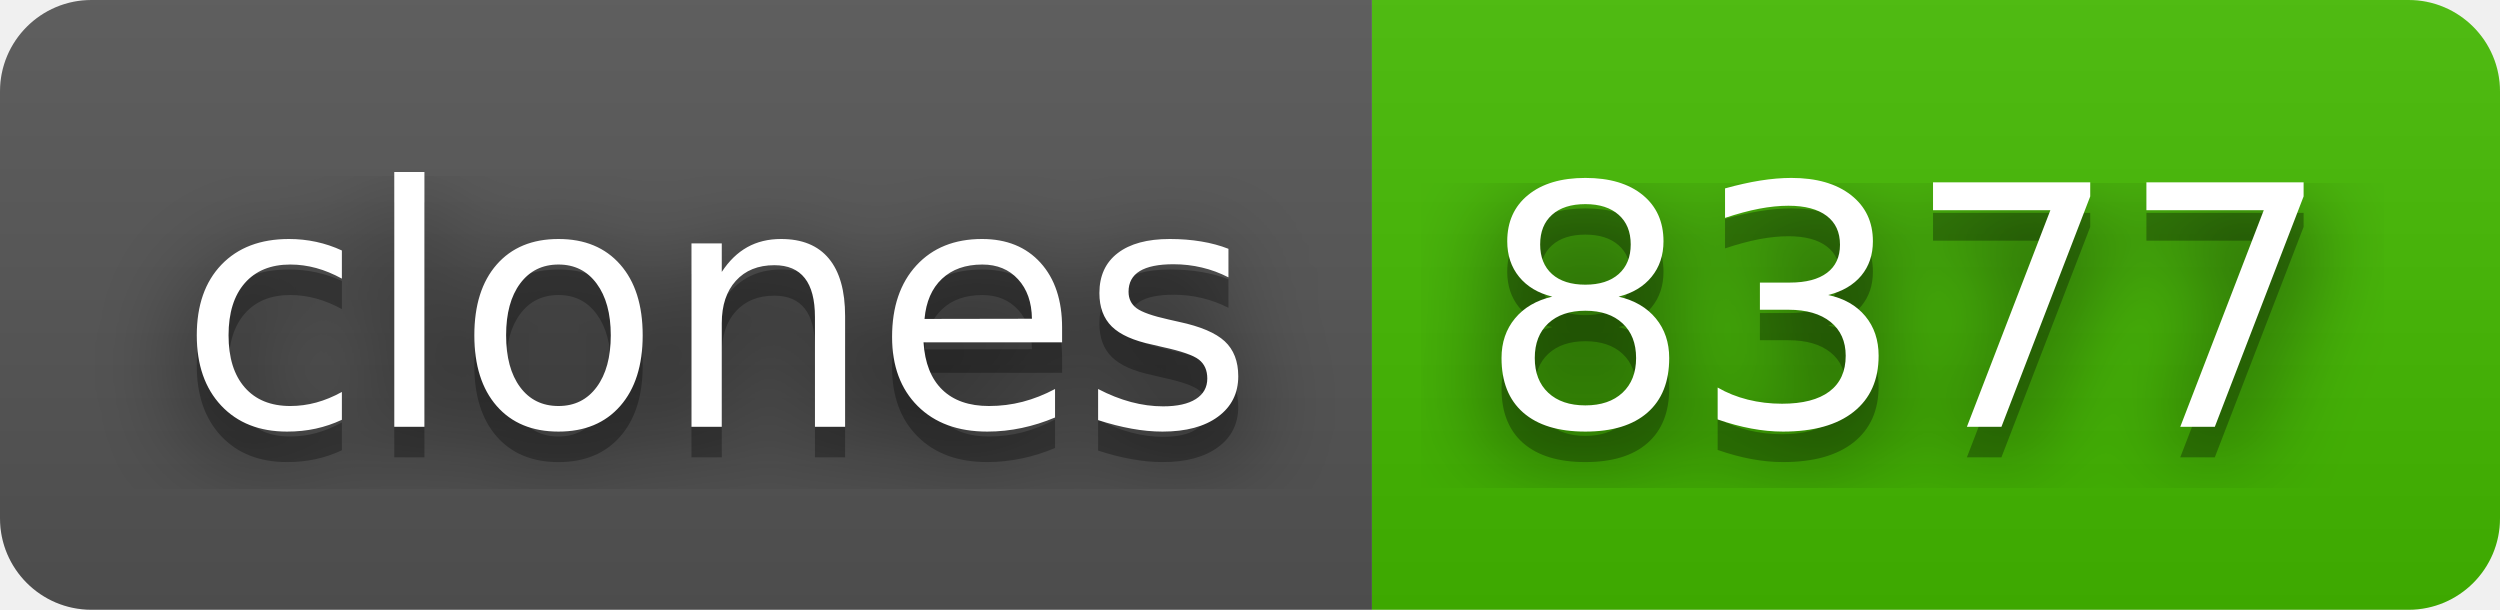
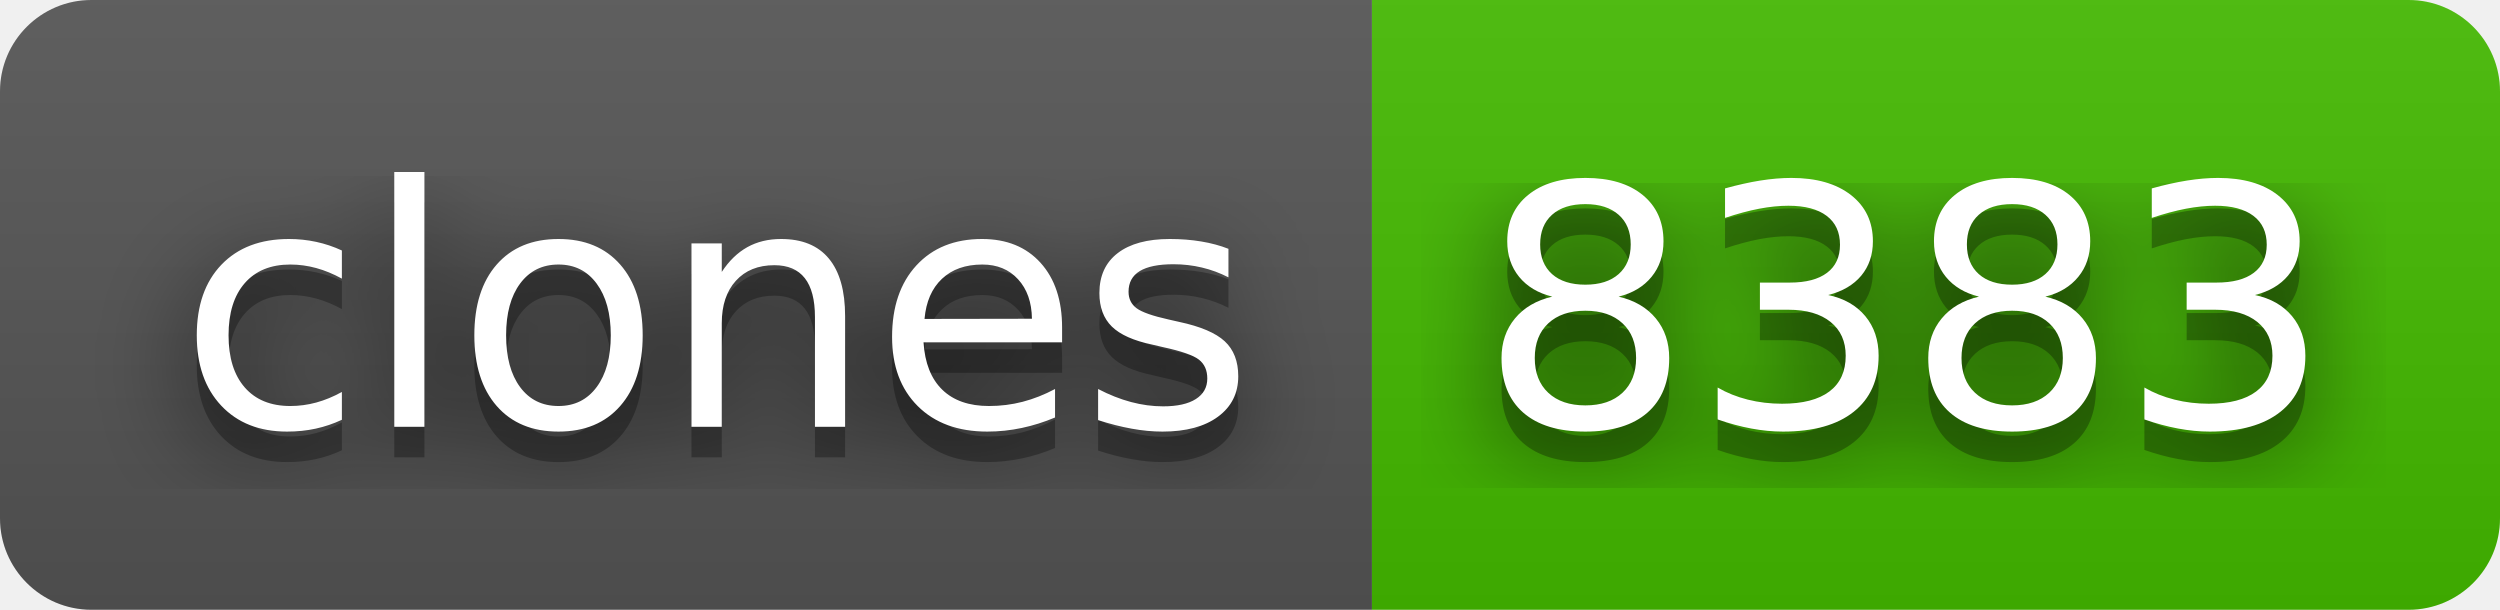
- <svg xmlns="http://www.w3.org/2000/svg" width="82" height="20" role="img" aria-label="clones: 8377">
+ <svg xmlns="http://www.w3.org/2000/svg" width="82" height="20" role="img" aria-label="clones: 8383">
  <filter id="blur">
    <feGaussianBlur stdDeviation="16" />
  </filter>
  <linearGradient id="s" x2="0" y2="100%">
    <stop offset="0" stop-color="#bbb" stop-opacity=".1" />
    <stop offset="1" stop-opacity=".1" />
  </linearGradient>
  <clipPath id="r">
    <rect width="82" height="20" rx="3" />
  </clipPath>
  <g clip-path="url(#r)">
    <rect width="45" height="20" fill="#555" />
    <rect x="45" width="37" height="20" fill="#4b0" />
    <rect width="82" height="20" fill="url(#s)" />
  </g>
  <g fill="#fff" text-anchor="middle" font-family="Verdana,Geneva,DejaVu Sans,sans-serif" text-rendering="geometricPrecision" font-size="110">
    <g transform="scale(.1)">
      <g aria-hidden="true" fill="#010101">
        <text x="235" y="150" fill-opacity=".8" filter="url(#blur)" textLength="350">clones</text>
        <text x="235" y="150" fill-opacity=".3" textLength="350">clones</text>
      </g>
      <text x="235" y="140" textLength="350">clones</text>
    </g>
    <g transform="scale(.1)">
      <g aria-hidden="true" fill="#010101">
-         <text x="625" y="150" fill-opacity=".8" filter="url(#blur)" textLength="270">8377</text>
-         <text x="625" y="150" fill-opacity=".3" textLength="270">8377</text>
+         <text x="625" y="150" fill-opacity=".8" filter="url(#blur)" textLength="270">8383</text>
+         <text x="625" y="150" fill-opacity=".3" textLength="270">8383</text>
      </g>
-       <text x="625" y="140" textLength="270">8377</text>
+       <text x="625" y="140" textLength="270">8383</text>
    </g>
  </g>
</svg>
